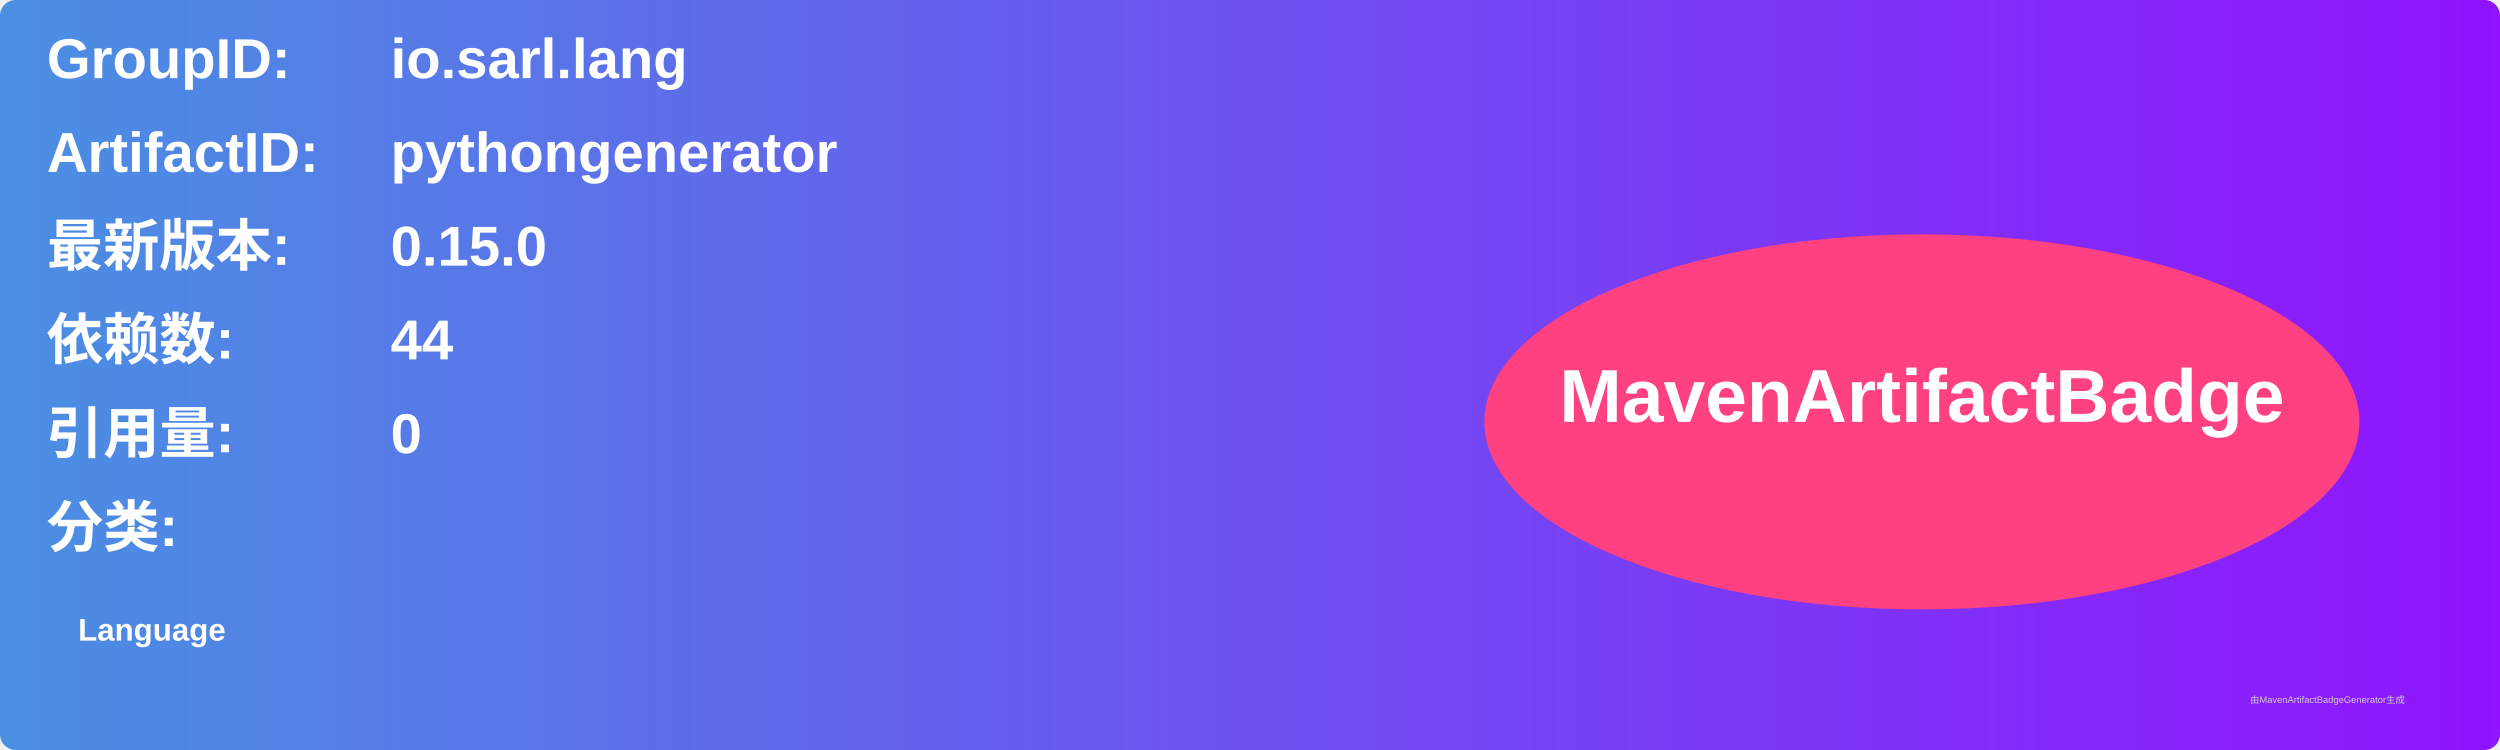
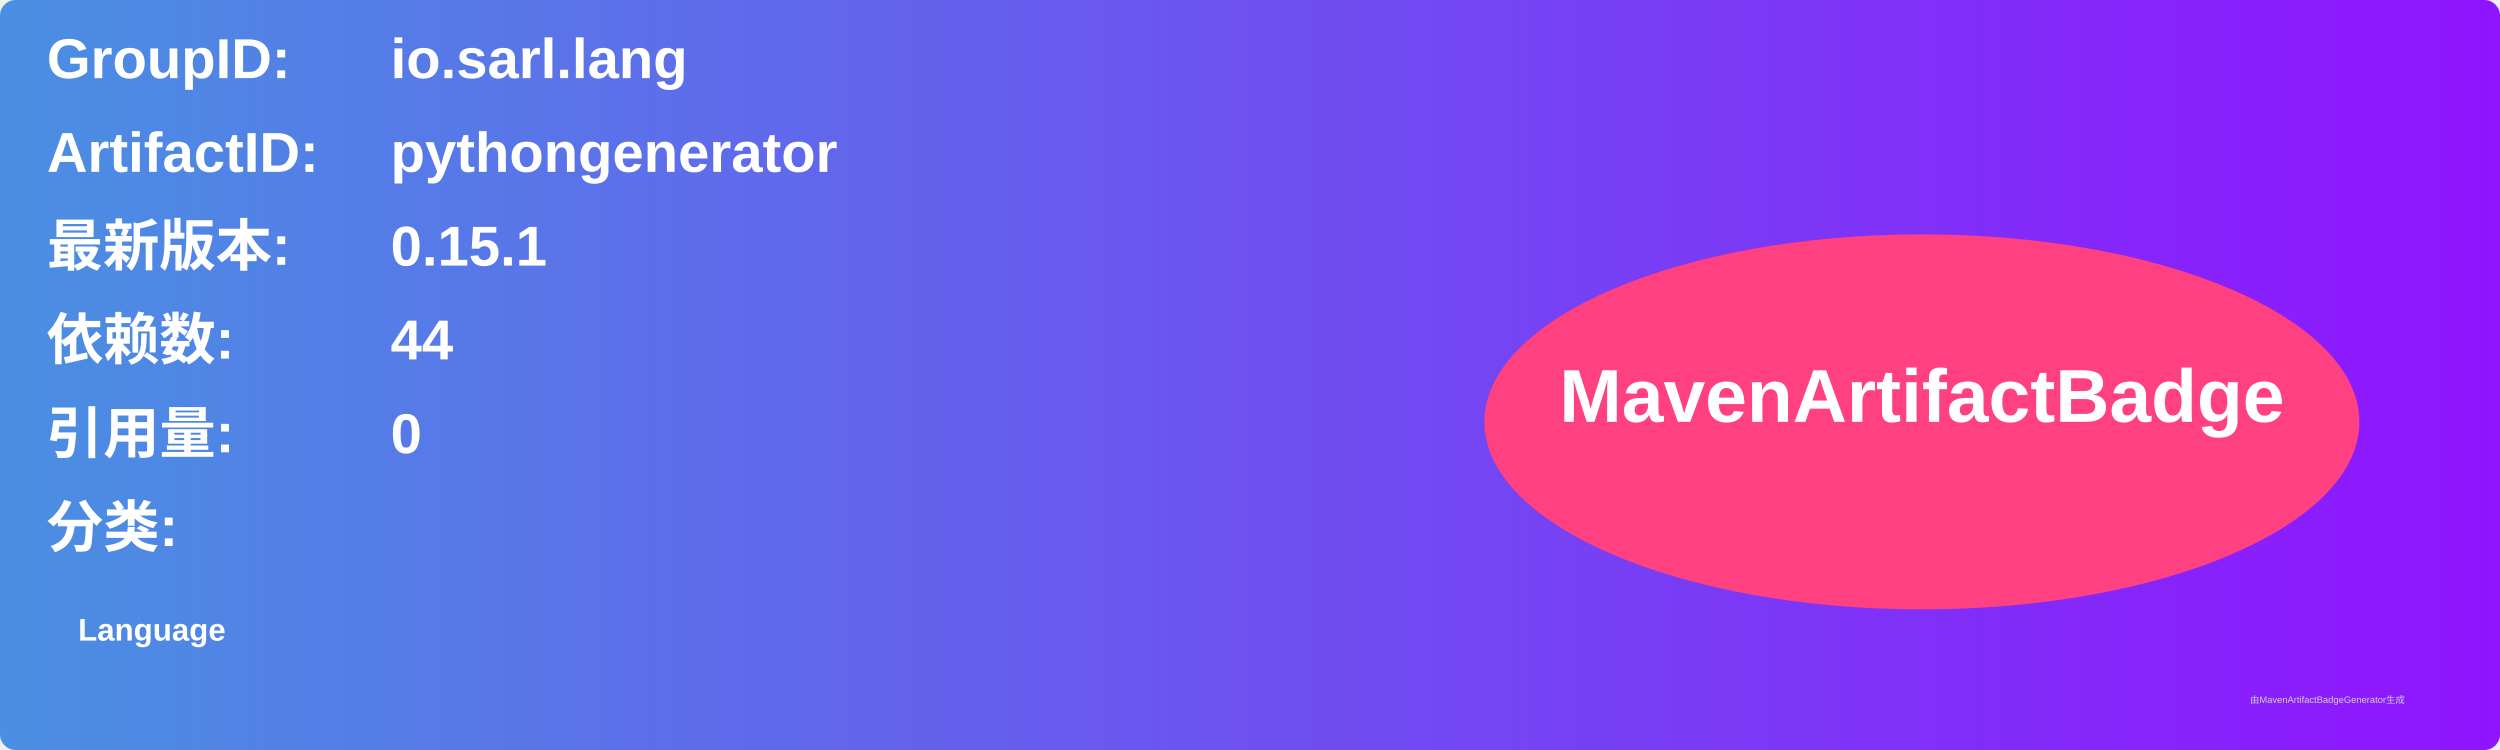
<svg xmlns="http://www.w3.org/2000/svg" width="800" height="240" viewBox="0 0 800 240">
  <linearGradient id="grad" x1="0%" y1="0%" x2="100%" y2="0%">
    <stop offset="0%" stop-color="#4a90e2" />
    <stop offset="100%" stop-color="#9013fe" />
  </linearGradient>
  <rect width="100%" height="100%" rx="5" ry="5" fill="url(#grad)" />
  <g transform="translate(15, 15)">
    <text x="0" y="10" font-family="Arial" font-size="18" fill="white" font-weight="bold" width="260">GroupID:</text>
    <text x="110" y="10" font-family="Arial" font-size="18" fill="white" font-weight="bold" width="460">io.sarl.lang</text>
    <text x="0" y="40" font-family="Arial" font-size="18" fill="white" font-weight="bold" width="260">ArtifactID:</text>
    <text x="110" y="40" font-family="Arial" font-size="18" fill="white" font-weight="bold" width="460">pythongenerator</text>
    <text x="0" y="70" font-family="Arial" font-size="18" fill="white" font-weight="bold">最新版本:</text>
    <text x="110" y="70" font-family="Arial" font-size="18" fill="white" font-weight="bold">
-       <tspan font-weight="bold">0.15.0</tspan>
+       <tspan font-weight="bold">0.15.1</tspan>
    </text>
    <text x="0" y="100" font-family="Arial" font-size="18" fill="white" font-weight="bold">依赖数: </text>
    <text x="110" y="100" font-family="Arial" font-size="18" fill="white">
      <tspan font-weight="bold">44</tspan>
    </text>
    <text x="0" y="130" font-family="Arial" font-size="18" fill="white" font-weight="bold">引用量: </text>
    <text x="110" y="130" font-family="Arial" font-size="18" fill="white">
      <tspan font-weight="bold">0</tspan>
    </text>
    <text x="0" y="160" font-family="Arial" font-size="18" fill="white" font-weight="bold">分类:</text>
    <text x="10" y="190" font-family="Arial" font-size="10" fill="white">
      <tspan font-weight="bold">Language</tspan>
    </text>
    <ellipse cx="600" cy="120" rx="140" ry="60" fill="#ff4081" />
    <text x="600" y="120" text-anchor="middle" font-family="Arial" font-size="24" fill="white" font-weight="bold">MavenArtifactBadge</text>
  </g>
  <text x="720" y="225" font-family="Arial" font-size="3" fill="#d0d0d0">由MavenArtifactBadgeGenerator生成</text>
</svg>
